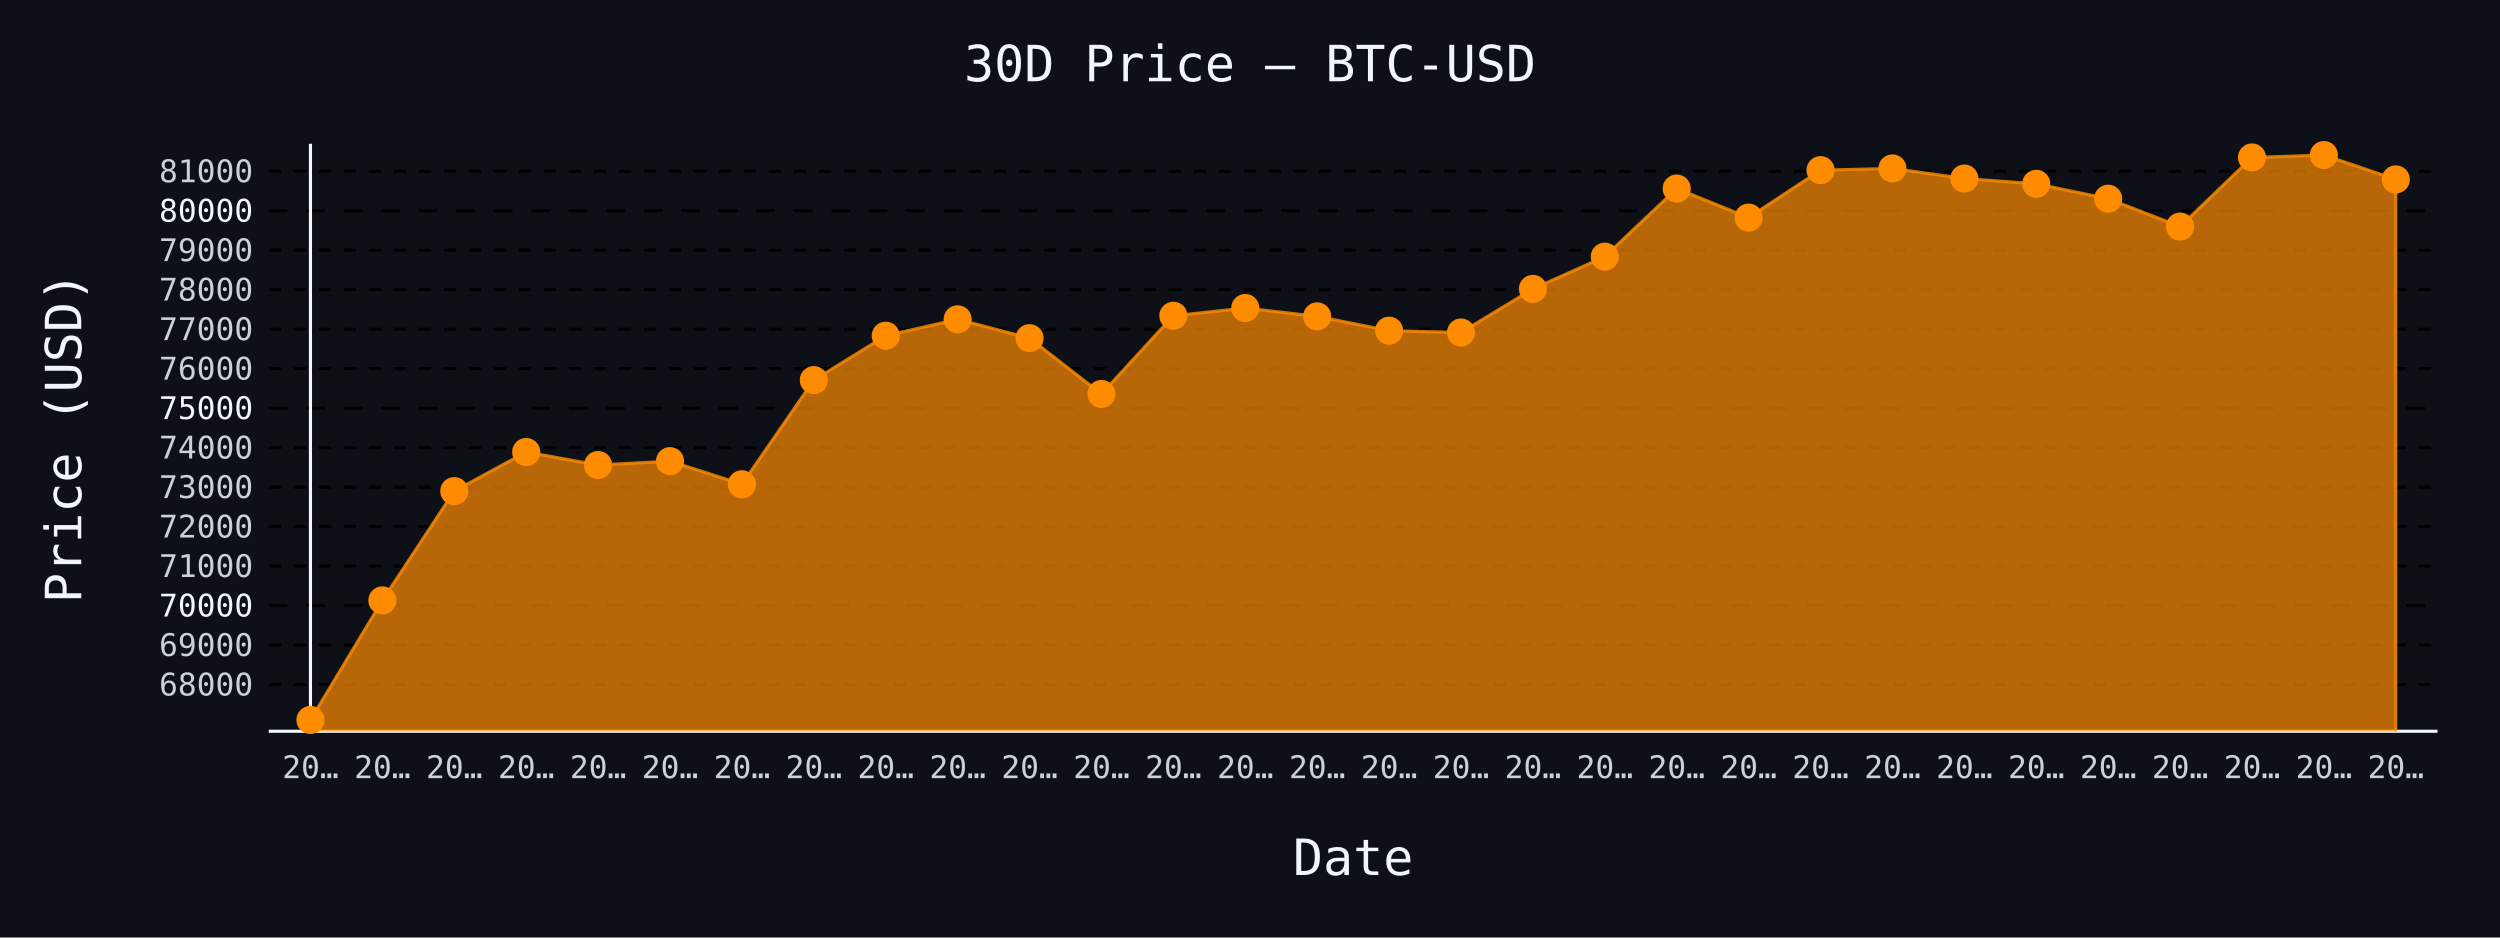
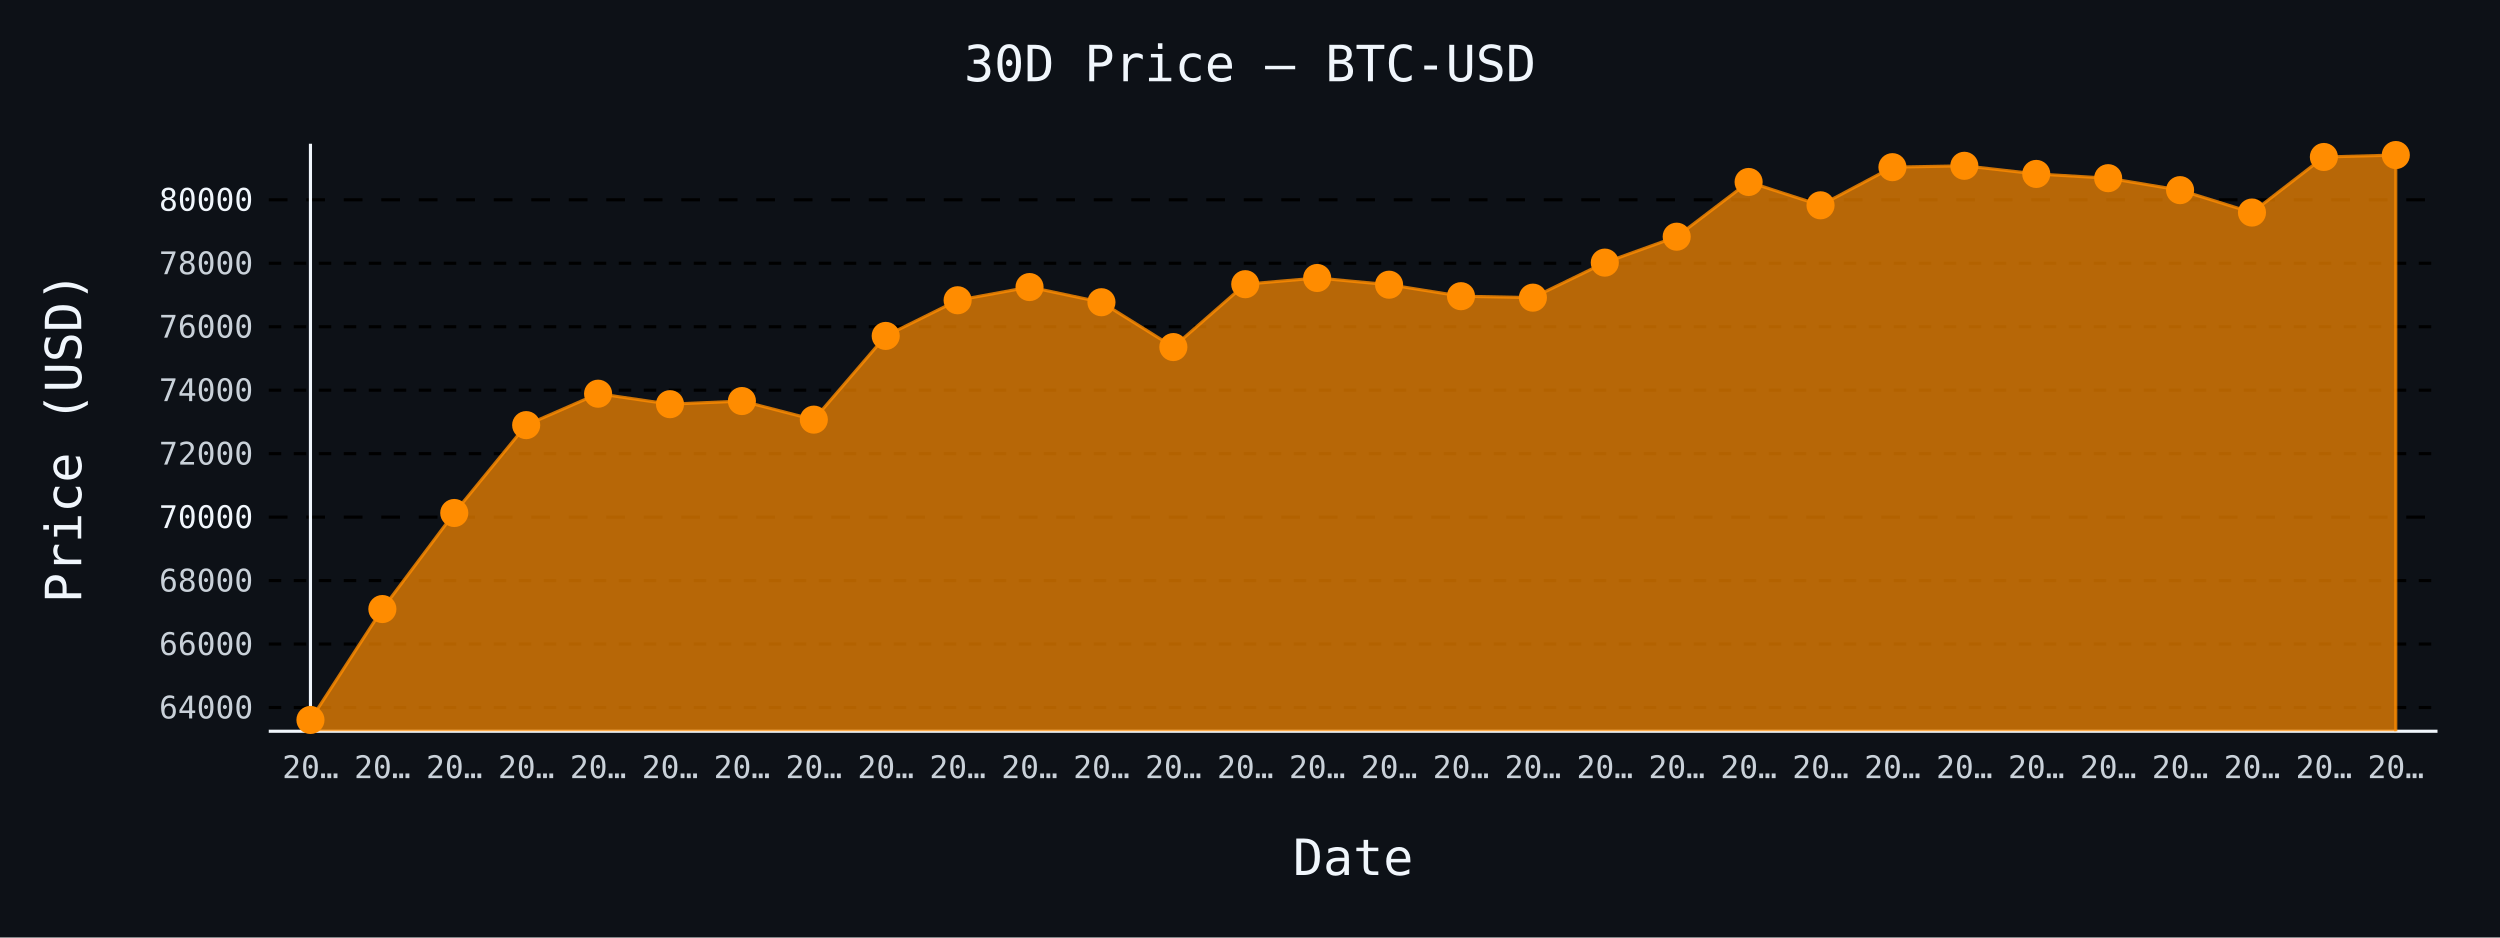
- <svg xmlns="http://www.w3.org/2000/svg" id="chart-9cfde6c1-fbaa-42ca-a3ae-b786ce7d25e5" class="pygal-chart" viewBox="0 0 800 300">
+ <svg xmlns="http://www.w3.org/2000/svg" id="chart-eb04f89c-fd73-4076-a4ae-886b24a4c8d3" class="pygal-chart" viewBox="0 0 800 300">
  <defs>
-     <style type="text/css">#chart-9cfde6c1-fbaa-42ca-a3ae-b786ce7d25e5{-webkit-user-select:none;-webkit-font-smoothing:antialiased;font-family:monospace}#chart-9cfde6c1-fbaa-42ca-a3ae-b786ce7d25e5 .title{font-family:monospace;font-size:16px}#chart-9cfde6c1-fbaa-42ca-a3ae-b786ce7d25e5 .legends .legend text{font-family:monospace;font-size:14px}#chart-9cfde6c1-fbaa-42ca-a3ae-b786ce7d25e5 .axis text{font-family:monospace;font-size:10px}#chart-9cfde6c1-fbaa-42ca-a3ae-b786ce7d25e5 .axis text.major{font-family:monospace;font-size:10px}#chart-9cfde6c1-fbaa-42ca-a3ae-b786ce7d25e5 .text-overlay text.value{font-family:monospace;font-size:16px}#chart-9cfde6c1-fbaa-42ca-a3ae-b786ce7d25e5 .text-overlay text.label{font-family:monospace;font-size:10px}#chart-9cfde6c1-fbaa-42ca-a3ae-b786ce7d25e5 .tooltip{font-family:monospace;font-size:14px}#chart-9cfde6c1-fbaa-42ca-a3ae-b786ce7d25e5 text.no_data{font-family:monospace;font-size:64px}
- #chart-9cfde6c1-fbaa-42ca-a3ae-b786ce7d25e5{background-color:#0d1117}#chart-9cfde6c1-fbaa-42ca-a3ae-b786ce7d25e5 path,#chart-9cfde6c1-fbaa-42ca-a3ae-b786ce7d25e5 line,#chart-9cfde6c1-fbaa-42ca-a3ae-b786ce7d25e5 rect,#chart-9cfde6c1-fbaa-42ca-a3ae-b786ce7d25e5 circle{-webkit-transition:150ms;-moz-transition:150ms;transition:150ms}#chart-9cfde6c1-fbaa-42ca-a3ae-b786ce7d25e5 .graph &gt; .background{fill:#0d1117}#chart-9cfde6c1-fbaa-42ca-a3ae-b786ce7d25e5 .plot &gt; .background{fill:#0d1117}#chart-9cfde6c1-fbaa-42ca-a3ae-b786ce7d25e5 .graph{fill:#c9d1d9}#chart-9cfde6c1-fbaa-42ca-a3ae-b786ce7d25e5 text.no_data{fill:#f0f6fc}#chart-9cfde6c1-fbaa-42ca-a3ae-b786ce7d25e5 .title{fill:#f0f6fc}#chart-9cfde6c1-fbaa-42ca-a3ae-b786ce7d25e5 .legends .legend text{fill:#c9d1d9}#chart-9cfde6c1-fbaa-42ca-a3ae-b786ce7d25e5 .legends .legend:hover text{fill:#f0f6fc}#chart-9cfde6c1-fbaa-42ca-a3ae-b786ce7d25e5 .axis .line{stroke:#f0f6fc}#chart-9cfde6c1-fbaa-42ca-a3ae-b786ce7d25e5 .axis .guide.line{stroke:#8b949e}#chart-9cfde6c1-fbaa-42ca-a3ae-b786ce7d25e5 .axis .major.line{stroke:#c9d1d9}#chart-9cfde6c1-fbaa-42ca-a3ae-b786ce7d25e5 .axis text.major{fill:#f0f6fc}#chart-9cfde6c1-fbaa-42ca-a3ae-b786ce7d25e5 .axis.y .guides:hover .guide.line,#chart-9cfde6c1-fbaa-42ca-a3ae-b786ce7d25e5 .line-graph .axis.x .guides:hover .guide.line,#chart-9cfde6c1-fbaa-42ca-a3ae-b786ce7d25e5 .stackedline-graph .axis.x .guides:hover .guide.line,#chart-9cfde6c1-fbaa-42ca-a3ae-b786ce7d25e5 .xy-graph .axis.x .guides:hover .guide.line{stroke:#f0f6fc}#chart-9cfde6c1-fbaa-42ca-a3ae-b786ce7d25e5 .axis .guides:hover text{fill:#f0f6fc}#chart-9cfde6c1-fbaa-42ca-a3ae-b786ce7d25e5 .reactive{fill-opacity:.7;stroke-opacity:.8;stroke-width:1}#chart-9cfde6c1-fbaa-42ca-a3ae-b786ce7d25e5 .ci{stroke:#c9d1d9}#chart-9cfde6c1-fbaa-42ca-a3ae-b786ce7d25e5 .reactive.active,#chart-9cfde6c1-fbaa-42ca-a3ae-b786ce7d25e5 .active .reactive{fill-opacity:.8;stroke-opacity:.9;stroke-width:4}#chart-9cfde6c1-fbaa-42ca-a3ae-b786ce7d25e5 .ci .reactive.active{stroke-width:1.5}#chart-9cfde6c1-fbaa-42ca-a3ae-b786ce7d25e5 .series text{fill:#f0f6fc}#chart-9cfde6c1-fbaa-42ca-a3ae-b786ce7d25e5 .tooltip rect{fill:#0d1117;stroke:#f0f6fc;-webkit-transition:opacity 150ms;-moz-transition:opacity 150ms;transition:opacity 150ms}#chart-9cfde6c1-fbaa-42ca-a3ae-b786ce7d25e5 .tooltip .label{fill:#c9d1d9}#chart-9cfde6c1-fbaa-42ca-a3ae-b786ce7d25e5 .tooltip .label{fill:#c9d1d9}#chart-9cfde6c1-fbaa-42ca-a3ae-b786ce7d25e5 .tooltip .legend{font-size:.8em;fill:#8b949e}#chart-9cfde6c1-fbaa-42ca-a3ae-b786ce7d25e5 .tooltip .x_label{font-size:.6em;fill:#f0f6fc}#chart-9cfde6c1-fbaa-42ca-a3ae-b786ce7d25e5 .tooltip .xlink{font-size:.5em;text-decoration:underline}#chart-9cfde6c1-fbaa-42ca-a3ae-b786ce7d25e5 .tooltip .value{font-size:1.5em}#chart-9cfde6c1-fbaa-42ca-a3ae-b786ce7d25e5 .bound{font-size:.5em}#chart-9cfde6c1-fbaa-42ca-a3ae-b786ce7d25e5 .max-value{font-size:.75em;fill:#8b949e}#chart-9cfde6c1-fbaa-42ca-a3ae-b786ce7d25e5 .map-element{fill:#0d1117;stroke:#8b949e !important}#chart-9cfde6c1-fbaa-42ca-a3ae-b786ce7d25e5 .map-element .reactive{fill-opacity:inherit;stroke-opacity:inherit}#chart-9cfde6c1-fbaa-42ca-a3ae-b786ce7d25e5 .color-0,#chart-9cfde6c1-fbaa-42ca-a3ae-b786ce7d25e5 .color-0 a:visited{stroke:#ff8c00;fill:#ff8c00}#chart-9cfde6c1-fbaa-42ca-a3ae-b786ce7d25e5 .text-overlay .color-0 text{fill:black}
- #chart-9cfde6c1-fbaa-42ca-a3ae-b786ce7d25e5 text.no_data{text-anchor:middle}#chart-9cfde6c1-fbaa-42ca-a3ae-b786ce7d25e5 .guide.line{fill:none}#chart-9cfde6c1-fbaa-42ca-a3ae-b786ce7d25e5 .centered{text-anchor:middle}#chart-9cfde6c1-fbaa-42ca-a3ae-b786ce7d25e5 .title{text-anchor:middle}#chart-9cfde6c1-fbaa-42ca-a3ae-b786ce7d25e5 .legends .legend text{fill-opacity:1}#chart-9cfde6c1-fbaa-42ca-a3ae-b786ce7d25e5 .axis.x text{text-anchor:middle}#chart-9cfde6c1-fbaa-42ca-a3ae-b786ce7d25e5 .axis.x:not(.web) text[transform]{text-anchor:start}#chart-9cfde6c1-fbaa-42ca-a3ae-b786ce7d25e5 .axis.x:not(.web) text[transform].backwards{text-anchor:end}#chart-9cfde6c1-fbaa-42ca-a3ae-b786ce7d25e5 .axis.y text{text-anchor:end}#chart-9cfde6c1-fbaa-42ca-a3ae-b786ce7d25e5 .axis.y text[transform].backwards{text-anchor:start}#chart-9cfde6c1-fbaa-42ca-a3ae-b786ce7d25e5 .axis.y2 text{text-anchor:start}#chart-9cfde6c1-fbaa-42ca-a3ae-b786ce7d25e5 .axis.y2 text[transform].backwards{text-anchor:end}#chart-9cfde6c1-fbaa-42ca-a3ae-b786ce7d25e5 .axis .guide.line{stroke-dasharray:4,4;stroke:black}#chart-9cfde6c1-fbaa-42ca-a3ae-b786ce7d25e5 .axis .major.guide.line{stroke-dasharray:6,6;stroke:black}#chart-9cfde6c1-fbaa-42ca-a3ae-b786ce7d25e5 .horizontal .axis.y .guide.line,#chart-9cfde6c1-fbaa-42ca-a3ae-b786ce7d25e5 .horizontal .axis.y2 .guide.line,#chart-9cfde6c1-fbaa-42ca-a3ae-b786ce7d25e5 .vertical .axis.x .guide.line{opacity:0}#chart-9cfde6c1-fbaa-42ca-a3ae-b786ce7d25e5 .horizontal .axis.always_show .guide.line,#chart-9cfde6c1-fbaa-42ca-a3ae-b786ce7d25e5 .vertical .axis.always_show .guide.line{opacity:1 !important}#chart-9cfde6c1-fbaa-42ca-a3ae-b786ce7d25e5 .axis.y .guides:hover .guide.line,#chart-9cfde6c1-fbaa-42ca-a3ae-b786ce7d25e5 .axis.y2 .guides:hover .guide.line,#chart-9cfde6c1-fbaa-42ca-a3ae-b786ce7d25e5 .axis.x .guides:hover .guide.line{opacity:1}#chart-9cfde6c1-fbaa-42ca-a3ae-b786ce7d25e5 .axis .guides:hover text{opacity:1}#chart-9cfde6c1-fbaa-42ca-a3ae-b786ce7d25e5 .nofill{fill:none}#chart-9cfde6c1-fbaa-42ca-a3ae-b786ce7d25e5 .subtle-fill{fill-opacity:.2}#chart-9cfde6c1-fbaa-42ca-a3ae-b786ce7d25e5 .dot{stroke-width:1px;fill-opacity:1;stroke-opacity:1}#chart-9cfde6c1-fbaa-42ca-a3ae-b786ce7d25e5 .dot.active{stroke-width:5px}#chart-9cfde6c1-fbaa-42ca-a3ae-b786ce7d25e5 .dot.negative{fill:transparent}#chart-9cfde6c1-fbaa-42ca-a3ae-b786ce7d25e5 text,#chart-9cfde6c1-fbaa-42ca-a3ae-b786ce7d25e5 tspan{stroke:none !important}#chart-9cfde6c1-fbaa-42ca-a3ae-b786ce7d25e5 .series text.active{opacity:1}#chart-9cfde6c1-fbaa-42ca-a3ae-b786ce7d25e5 .tooltip rect{fill-opacity:.95;stroke-width:.5}#chart-9cfde6c1-fbaa-42ca-a3ae-b786ce7d25e5 .tooltip text{fill-opacity:1}#chart-9cfde6c1-fbaa-42ca-a3ae-b786ce7d25e5 .showable{visibility:hidden}#chart-9cfde6c1-fbaa-42ca-a3ae-b786ce7d25e5 .showable.shown{visibility:visible}#chart-9cfde6c1-fbaa-42ca-a3ae-b786ce7d25e5 .gauge-background{fill:rgba(229,229,229,1);stroke:none}#chart-9cfde6c1-fbaa-42ca-a3ae-b786ce7d25e5 .bg-lines{stroke:#0d1117;stroke-width:2px}</style>
+     <style type="text/css">#chart-eb04f89c-fd73-4076-a4ae-886b24a4c8d3{-webkit-user-select:none;-webkit-font-smoothing:antialiased;font-family:monospace}#chart-eb04f89c-fd73-4076-a4ae-886b24a4c8d3 .title{font-family:monospace;font-size:16px}#chart-eb04f89c-fd73-4076-a4ae-886b24a4c8d3 .legends .legend text{font-family:monospace;font-size:14px}#chart-eb04f89c-fd73-4076-a4ae-886b24a4c8d3 .axis text{font-family:monospace;font-size:10px}#chart-eb04f89c-fd73-4076-a4ae-886b24a4c8d3 .axis text.major{font-family:monospace;font-size:10px}#chart-eb04f89c-fd73-4076-a4ae-886b24a4c8d3 .text-overlay text.value{font-family:monospace;font-size:16px}#chart-eb04f89c-fd73-4076-a4ae-886b24a4c8d3 .text-overlay text.label{font-family:monospace;font-size:10px}#chart-eb04f89c-fd73-4076-a4ae-886b24a4c8d3 .tooltip{font-family:monospace;font-size:14px}#chart-eb04f89c-fd73-4076-a4ae-886b24a4c8d3 text.no_data{font-family:monospace;font-size:64px}
+ #chart-eb04f89c-fd73-4076-a4ae-886b24a4c8d3{background-color:#0d1117}#chart-eb04f89c-fd73-4076-a4ae-886b24a4c8d3 path,#chart-eb04f89c-fd73-4076-a4ae-886b24a4c8d3 line,#chart-eb04f89c-fd73-4076-a4ae-886b24a4c8d3 rect,#chart-eb04f89c-fd73-4076-a4ae-886b24a4c8d3 circle{-webkit-transition:150ms;-moz-transition:150ms;transition:150ms}#chart-eb04f89c-fd73-4076-a4ae-886b24a4c8d3 .graph &gt; .background{fill:#0d1117}#chart-eb04f89c-fd73-4076-a4ae-886b24a4c8d3 .plot &gt; .background{fill:#0d1117}#chart-eb04f89c-fd73-4076-a4ae-886b24a4c8d3 .graph{fill:#c9d1d9}#chart-eb04f89c-fd73-4076-a4ae-886b24a4c8d3 text.no_data{fill:#f0f6fc}#chart-eb04f89c-fd73-4076-a4ae-886b24a4c8d3 .title{fill:#f0f6fc}#chart-eb04f89c-fd73-4076-a4ae-886b24a4c8d3 .legends .legend text{fill:#c9d1d9}#chart-eb04f89c-fd73-4076-a4ae-886b24a4c8d3 .legends .legend:hover text{fill:#f0f6fc}#chart-eb04f89c-fd73-4076-a4ae-886b24a4c8d3 .axis .line{stroke:#f0f6fc}#chart-eb04f89c-fd73-4076-a4ae-886b24a4c8d3 .axis .guide.line{stroke:#8b949e}#chart-eb04f89c-fd73-4076-a4ae-886b24a4c8d3 .axis .major.line{stroke:#c9d1d9}#chart-eb04f89c-fd73-4076-a4ae-886b24a4c8d3 .axis text.major{fill:#f0f6fc}#chart-eb04f89c-fd73-4076-a4ae-886b24a4c8d3 .axis.y .guides:hover .guide.line,#chart-eb04f89c-fd73-4076-a4ae-886b24a4c8d3 .line-graph .axis.x .guides:hover .guide.line,#chart-eb04f89c-fd73-4076-a4ae-886b24a4c8d3 .stackedline-graph .axis.x .guides:hover .guide.line,#chart-eb04f89c-fd73-4076-a4ae-886b24a4c8d3 .xy-graph .axis.x .guides:hover .guide.line{stroke:#f0f6fc}#chart-eb04f89c-fd73-4076-a4ae-886b24a4c8d3 .axis .guides:hover text{fill:#f0f6fc}#chart-eb04f89c-fd73-4076-a4ae-886b24a4c8d3 .reactive{fill-opacity:.7;stroke-opacity:.8;stroke-width:1}#chart-eb04f89c-fd73-4076-a4ae-886b24a4c8d3 .ci{stroke:#c9d1d9}#chart-eb04f89c-fd73-4076-a4ae-886b24a4c8d3 .reactive.active,#chart-eb04f89c-fd73-4076-a4ae-886b24a4c8d3 .active .reactive{fill-opacity:.8;stroke-opacity:.9;stroke-width:4}#chart-eb04f89c-fd73-4076-a4ae-886b24a4c8d3 .ci .reactive.active{stroke-width:1.5}#chart-eb04f89c-fd73-4076-a4ae-886b24a4c8d3 .series text{fill:#f0f6fc}#chart-eb04f89c-fd73-4076-a4ae-886b24a4c8d3 .tooltip rect{fill:#0d1117;stroke:#f0f6fc;-webkit-transition:opacity 150ms;-moz-transition:opacity 150ms;transition:opacity 150ms}#chart-eb04f89c-fd73-4076-a4ae-886b24a4c8d3 .tooltip .label{fill:#c9d1d9}#chart-eb04f89c-fd73-4076-a4ae-886b24a4c8d3 .tooltip .label{fill:#c9d1d9}#chart-eb04f89c-fd73-4076-a4ae-886b24a4c8d3 .tooltip .legend{font-size:.8em;fill:#8b949e}#chart-eb04f89c-fd73-4076-a4ae-886b24a4c8d3 .tooltip .x_label{font-size:.6em;fill:#f0f6fc}#chart-eb04f89c-fd73-4076-a4ae-886b24a4c8d3 .tooltip .xlink{font-size:.5em;text-decoration:underline}#chart-eb04f89c-fd73-4076-a4ae-886b24a4c8d3 .tooltip .value{font-size:1.5em}#chart-eb04f89c-fd73-4076-a4ae-886b24a4c8d3 .bound{font-size:.5em}#chart-eb04f89c-fd73-4076-a4ae-886b24a4c8d3 .max-value{font-size:.75em;fill:#8b949e}#chart-eb04f89c-fd73-4076-a4ae-886b24a4c8d3 .map-element{fill:#0d1117;stroke:#8b949e !important}#chart-eb04f89c-fd73-4076-a4ae-886b24a4c8d3 .map-element .reactive{fill-opacity:inherit;stroke-opacity:inherit}#chart-eb04f89c-fd73-4076-a4ae-886b24a4c8d3 .color-0,#chart-eb04f89c-fd73-4076-a4ae-886b24a4c8d3 .color-0 a:visited{stroke:#ff8c00;fill:#ff8c00}#chart-eb04f89c-fd73-4076-a4ae-886b24a4c8d3 .text-overlay .color-0 text{fill:black}
+ #chart-eb04f89c-fd73-4076-a4ae-886b24a4c8d3 text.no_data{text-anchor:middle}#chart-eb04f89c-fd73-4076-a4ae-886b24a4c8d3 .guide.line{fill:none}#chart-eb04f89c-fd73-4076-a4ae-886b24a4c8d3 .centered{text-anchor:middle}#chart-eb04f89c-fd73-4076-a4ae-886b24a4c8d3 .title{text-anchor:middle}#chart-eb04f89c-fd73-4076-a4ae-886b24a4c8d3 .legends .legend text{fill-opacity:1}#chart-eb04f89c-fd73-4076-a4ae-886b24a4c8d3 .axis.x text{text-anchor:middle}#chart-eb04f89c-fd73-4076-a4ae-886b24a4c8d3 .axis.x:not(.web) text[transform]{text-anchor:start}#chart-eb04f89c-fd73-4076-a4ae-886b24a4c8d3 .axis.x:not(.web) text[transform].backwards{text-anchor:end}#chart-eb04f89c-fd73-4076-a4ae-886b24a4c8d3 .axis.y text{text-anchor:end}#chart-eb04f89c-fd73-4076-a4ae-886b24a4c8d3 .axis.y text[transform].backwards{text-anchor:start}#chart-eb04f89c-fd73-4076-a4ae-886b24a4c8d3 .axis.y2 text{text-anchor:start}#chart-eb04f89c-fd73-4076-a4ae-886b24a4c8d3 .axis.y2 text[transform].backwards{text-anchor:end}#chart-eb04f89c-fd73-4076-a4ae-886b24a4c8d3 .axis .guide.line{stroke-dasharray:4,4;stroke:black}#chart-eb04f89c-fd73-4076-a4ae-886b24a4c8d3 .axis .major.guide.line{stroke-dasharray:6,6;stroke:black}#chart-eb04f89c-fd73-4076-a4ae-886b24a4c8d3 .horizontal .axis.y .guide.line,#chart-eb04f89c-fd73-4076-a4ae-886b24a4c8d3 .horizontal .axis.y2 .guide.line,#chart-eb04f89c-fd73-4076-a4ae-886b24a4c8d3 .vertical .axis.x .guide.line{opacity:0}#chart-eb04f89c-fd73-4076-a4ae-886b24a4c8d3 .horizontal .axis.always_show .guide.line,#chart-eb04f89c-fd73-4076-a4ae-886b24a4c8d3 .vertical .axis.always_show .guide.line{opacity:1 !important}#chart-eb04f89c-fd73-4076-a4ae-886b24a4c8d3 .axis.y .guides:hover .guide.line,#chart-eb04f89c-fd73-4076-a4ae-886b24a4c8d3 .axis.y2 .guides:hover .guide.line,#chart-eb04f89c-fd73-4076-a4ae-886b24a4c8d3 .axis.x .guides:hover .guide.line{opacity:1}#chart-eb04f89c-fd73-4076-a4ae-886b24a4c8d3 .axis .guides:hover text{opacity:1}#chart-eb04f89c-fd73-4076-a4ae-886b24a4c8d3 .nofill{fill:none}#chart-eb04f89c-fd73-4076-a4ae-886b24a4c8d3 .subtle-fill{fill-opacity:.2}#chart-eb04f89c-fd73-4076-a4ae-886b24a4c8d3 .dot{stroke-width:1px;fill-opacity:1;stroke-opacity:1}#chart-eb04f89c-fd73-4076-a4ae-886b24a4c8d3 .dot.active{stroke-width:5px}#chart-eb04f89c-fd73-4076-a4ae-886b24a4c8d3 .dot.negative{fill:transparent}#chart-eb04f89c-fd73-4076-a4ae-886b24a4c8d3 text,#chart-eb04f89c-fd73-4076-a4ae-886b24a4c8d3 tspan{stroke:none !important}#chart-eb04f89c-fd73-4076-a4ae-886b24a4c8d3 .series text.active{opacity:1}#chart-eb04f89c-fd73-4076-a4ae-886b24a4c8d3 .tooltip rect{fill-opacity:.95;stroke-width:.5}#chart-eb04f89c-fd73-4076-a4ae-886b24a4c8d3 .tooltip text{fill-opacity:1}#chart-eb04f89c-fd73-4076-a4ae-886b24a4c8d3 .showable{visibility:hidden}#chart-eb04f89c-fd73-4076-a4ae-886b24a4c8d3 .showable.shown{visibility:visible}#chart-eb04f89c-fd73-4076-a4ae-886b24a4c8d3 .gauge-background{fill:rgba(229,229,229,1);stroke:none}#chart-eb04f89c-fd73-4076-a4ae-886b24a4c8d3 .bg-lines{stroke:#0d1117;stroke-width:2px}</style>
  </defs>
  <g class="graph line-graph vertical">
    <rect x="0" y="0" width="800" height="300" class="background" />
    <g transform="translate(86, 46)" class="plot">
      <rect x="0" y="0" width="694.0" height="188" class="background" />
      <g class="axis y always_show">
        <path d="M0 188 h694" class="line" />
        <g class="guides">
-           <path d="M0 173.051 h694" class="guide line" />
-           <text x="-5" y="176.551" class="">68000</text>
-         </g>
-         <g class="guides">
-           <path d="M0 160.416 h694" class="guide line" />
-           <text x="-5" y="163.916" class="">69000</text>
-         </g>
-         <g class="guides">
-           <path d="M0 147.781 h694" class="major guide line" />
-           <text x="-5" y="151.281" class="major">70000</text>
-         </g>
-         <g class="guides">
-           <path d="M0 135.146 h694" class="guide line" />
-           <text x="-5" y="138.646" class="">71000</text>
-         </g>
-         <g class="guides">
-           <path d="M0 122.511 h694" class="guide line" />
-           <text x="-5" y="126.011" class="">72000</text>
-         </g>
-         <g class="guides">
-           <path d="M0 109.876 h694" class="guide line" />
-           <text x="-5" y="113.376" class="">73000</text>
-         </g>
-         <g class="guides">
-           <path d="M0 97.241 h694" class="guide line" />
-           <text x="-5" y="100.741" class="">74000</text>
-         </g>
-         <g class="guides">
-           <path d="M0 84.606 h694" class="major guide line" />
-           <text x="-5" y="88.106" class="major">75000</text>
-         </g>
-         <g class="guides">
-           <path d="M0 71.971 h694" class="guide line" />
-           <text x="-5" y="75.471" class="">76000</text>
-         </g>
-         <g class="guides">
-           <path d="M0 59.336 h694" class="guide line" />
-           <text x="-5" y="62.836" class="">77000</text>
-         </g>
-         <g class="guides">
-           <path d="M0 46.701 h694" class="guide line" />
-           <text x="-5" y="50.201" class="">78000</text>
-         </g>
-         <g class="guides">
-           <path d="M0 34.066 h694" class="guide line" />
-           <text x="-5" y="37.566" class="">79000</text>
-         </g>
-         <g class="guides">
-           <path d="M0 21.431 h694" class="major guide line" />
-           <text x="-5" y="24.931" class="major">80000</text>
-         </g>
-         <g class="guides">
-           <path d="M0 8.796 h694" class="guide line" />
-           <text x="-5" y="12.296" class="">81000</text>
+           <path d="M0 180.404 h694" class="guide line" />
+           <text x="-5" y="183.904" class="">64000</text>
+         </g>
+         <g class="guides">
+           <path d="M0 160.095 h694" class="guide line" />
+           <text x="-5" y="163.595" class="">66000</text>
+         </g>
+         <g class="guides">
+           <path d="M0 139.786 h694" class="guide line" />
+           <text x="-5" y="143.286" class="">68000</text>
+         </g>
+         <g class="guides">
+           <path d="M0 119.477 h694" class="major guide line" />
+           <text x="-5" y="122.977" class="major">70000</text>
+         </g>
+         <g class="guides">
+           <path d="M0 99.169 h694" class="guide line" />
+           <text x="-5" y="102.669" class="">72000</text>
+         </g>
+         <g class="guides">
+           <path d="M0 78.86 h694" class="guide line" />
+           <text x="-5" y="82.36" class="">74000</text>
+         </g>
+         <g class="guides">
+           <path d="M0 58.551 h694" class="guide line" />
+           <text x="-5" y="62.051" class="">76000</text>
+         </g>
+         <g class="guides">
+           <path d="M0 38.242 h694" class="guide line" />
+           <text x="-5" y="41.742" class="">78000</text>
+         </g>
+         <g class="guides">
+           <path d="M0 17.933 h694" class="major guide line" />
+           <text x="-5" y="21.433" class="major">80000</text>
        </g>
      </g>
      <g class="axis x">
        <g class="guides">
          <path d="M13.346 0 v188" class="line" />
          <text x="13.346" y="203.0" class="">20…</text>
        </g>
        <g class="guides">
          <path d="M36.357 0 v188" class="guide line" />
          <text x="36.357" y="203.0" class="">20…</text>
        </g>
        <g class="guides">
          <path d="M59.367 0 v188" class="guide line" />
          <text x="59.367" y="203.0" class="">20…</text>
        </g>
        <g class="guides">
          <path d="M82.378 0 v188" class="guide line" />
          <text x="82.378" y="203.0" class="">20…</text>
        </g>
        <g class="guides">
          <path d="M105.389 0 v188" class="guide line" />
          <text x="105.389" y="203.0" class="">20…</text>
        </g>
        <g class="guides">
          <path d="M128.399 0 v188" class="guide line" />
          <text x="128.399" y="203.0" class="">20…</text>
        </g>
        <g class="guides">
          <path d="M151.41 0 v188" class="guide line" />
          <text x="151.41" y="203.0" class="">20…</text>
        </g>
        <g class="guides">
          <path d="M174.42 0 v188" class="guide line" />
          <text x="174.42" y="203.0" class="">20…</text>
        </g>
        <g class="guides">
          <path d="M197.431 0 v188" class="guide line" />
          <text x="197.431" y="203.0" class="">20…</text>
        </g>
        <g class="guides">
          <path d="M220.442 0 v188" class="guide line" />
          <text x="220.442" y="203.0" class="">20…</text>
        </g>
        <g class="guides">
          <path d="M243.452 0 v188" class="guide line" />
          <text x="243.452" y="203.0" class="">20…</text>
        </g>
        <g class="guides">
          <path d="M266.463 0 v188" class="guide line" />
          <text x="266.463" y="203.0" class="">20…</text>
        </g>
        <g class="guides">
          <path d="M289.473 0 v188" class="guide line" />
          <text x="289.473" y="203.0" class="">20…</text>
        </g>
        <g class="guides">
          <path d="M312.484 0 v188" class="guide line" />
          <text x="312.484" y="203.0" class="">20…</text>
        </g>
        <g class="guides">
          <path d="M335.495 0 v188" class="guide line" />
          <text x="335.495" y="203.0" class="">20…</text>
        </g>
        <g class="guides">
          <path d="M358.505 0 v188" class="guide line" />
          <text x="358.505" y="203.0" class="">20…</text>
        </g>
        <g class="guides">
          <path d="M381.516 0 v188" class="guide line" />
          <text x="381.516" y="203.0" class="">20…</text>
        </g>
        <g class="guides">
          <path d="M404.527 0 v188" class="guide line" />
          <text x="404.527" y="203.0" class="">20…</text>
        </g>
        <g class="guides">
          <path d="M427.537 0 v188" class="guide line" />
          <text x="427.537" y="203.0" class="">20…</text>
        </g>
        <g class="guides">
          <path d="M450.548 0 v188" class="guide line" />
          <text x="450.548" y="203.0" class="">20…</text>
        </g>
        <g class="guides">
          <path d="M473.558 0 v188" class="guide line" />
          <text x="473.558" y="203.0" class="">20…</text>
        </g>
        <g class="guides">
          <path d="M496.569 0 v188" class="guide line" />
          <text x="496.569" y="203.0" class="">20…</text>
        </g>
        <g class="guides">
          <path d="M519.58 0 v188" class="guide line" />
          <text x="519.58" y="203.0" class="">20…</text>
        </g>
        <g class="guides">
          <path d="M542.59 0 v188" class="guide line" />
          <text x="542.59" y="203.0" class="">20…</text>
        </g>
        <g class="guides">
          <path d="M565.601 0 v188" class="guide line" />
          <text x="565.601" y="203.0" class="">20…</text>
        </g>
        <g class="guides">
          <path d="M588.611 0 v188" class="guide line" />
          <text x="588.611" y="203.0" class="">20…</text>
        </g>
        <g class="guides">
          <path d="M611.622 0 v188" class="guide line" />
          <text x="611.622" y="203.0" class="">20…</text>
        </g>
        <g class="guides">
          <path d="M634.633 0 v188" class="guide line" />
          <text x="634.633" y="203.0" class="">20…</text>
        </g>
        <g class="guides">
          <path d="M657.643 0 v188" class="guide line" />
          <text x="657.643" y="203.0" class="">20…</text>
        </g>
        <g class="guides">
          <path d="M680.654 0 v188" class="guide line" />
          <text x="680.654" y="203.0" class="">20…</text>
        </g>
      </g>
      <g class="series serie-0 color-0">
-         <path d="M13.346 188 L13.346 184.385 36.357 146.138 59.367 111.152 82.378 98.643 105.389 102.813 128.399 101.562 151.41 108.966 174.42 75.635 197.431 61.433 220.442 56.177 243.452 62.217 266.463 80.07 289.473 55.04 312.484 52.563 335.495 55.242 358.505 59.816 381.516 60.397 404.527 46.448 427.537 36.125 450.548 14.343 473.558 23.629 496.569 8.442 519.58 7.899 542.59 11.133 565.601 12.826 588.611 17.59 611.622 26.51 634.633 4.386 657.643 3.615 680.654 11.411 680.654 188" class="line reactive" />
+         <path d="M13.346 188 L13.346 184.385 36.357 148.895 59.367 118.157 82.378 90.04 105.389 79.987 128.399 83.338 151.41 82.333 174.42 88.283 197.431 61.496 220.442 50.082 243.452 45.858 266.463 50.712 289.473 65.06 312.484 44.944 335.495 42.954 358.505 45.106 381.516 48.782 404.527 49.249 427.537 38.039 450.548 29.743 473.558 12.236 496.569 19.7 519.58 7.494 542.59 7.058 565.601 9.657 588.611 11.018 611.622 14.846 634.633 22.015 657.643 4.235 680.654 3.615 680.654 188" class="line reactive" />
      </g>
    </g>
    <g class="titles">
      <text x="400.0" y="26" class="title plot_title">30D Price — BTC-USD</text>
      <text x="433.0" y="280" class="title">Date</text>
      <text x="0" y="166.0" class="title" transform="rotate(-90 0 140)">Price (USD)</text>
    </g>
    <g transform="translate(86, 46)" class="plot overlay">
      <g class="series serie-0 color-0">
        <g class="dots">
          <circle cx="13.346" cy="184.385" r="4" class="dot reactive tooltip-trigger" />
        </g>
        <g class="dots">
-           <circle cx="36.357" cy="146.138" r="4" class="dot reactive tooltip-trigger" />
-         </g>
-         <g class="dots">
-           <circle cx="59.367" cy="111.152" r="4" class="dot reactive tooltip-trigger" />
-         </g>
-         <g class="dots">
-           <circle cx="82.378" cy="98.643" r="4" class="dot reactive tooltip-trigger" />
-         </g>
-         <g class="dots">
-           <circle cx="105.389" cy="102.813" r="4" class="dot reactive tooltip-trigger" />
-         </g>
-         <g class="dots">
-           <circle cx="128.399" cy="101.562" r="4" class="dot reactive tooltip-trigger" />
-         </g>
-         <g class="dots">
-           <circle cx="151.41" cy="108.966" r="4" class="dot reactive tooltip-trigger" />
-         </g>
-         <g class="dots">
-           <circle cx="174.42" cy="75.635" r="4" class="dot reactive tooltip-trigger" />
-         </g>
-         <g class="dots">
-           <circle cx="197.431" cy="61.433" r="4" class="dot reactive tooltip-trigger" />
-         </g>
-         <g class="dots">
-           <circle cx="220.442" cy="56.177" r="4" class="dot reactive tooltip-trigger" />
-         </g>
-         <g class="dots">
-           <circle cx="243.452" cy="62.217" r="4" class="dot reactive tooltip-trigger" />
-         </g>
-         <g class="dots">
-           <circle cx="266.463" cy="80.07" r="4" class="dot reactive tooltip-trigger" />
-         </g>
-         <g class="dots">
-           <circle cx="289.473" cy="55.04" r="4" class="dot reactive tooltip-trigger" />
-         </g>
-         <g class="dots">
-           <circle cx="312.484" cy="52.563" r="4" class="dot reactive tooltip-trigger" />
-         </g>
-         <g class="dots">
-           <circle cx="335.495" cy="55.242" r="4" class="dot reactive tooltip-trigger" />
-         </g>
-         <g class="dots">
-           <circle cx="358.505" cy="59.816" r="4" class="dot reactive tooltip-trigger" />
-         </g>
-         <g class="dots">
-           <circle cx="381.516" cy="60.397" r="4" class="dot reactive tooltip-trigger" />
-         </g>
-         <g class="dots">
-           <circle cx="404.527" cy="46.448" r="4" class="dot reactive tooltip-trigger" />
-         </g>
-         <g class="dots">
-           <circle cx="427.537" cy="36.125" r="4" class="dot reactive tooltip-trigger" />
-         </g>
-         <g class="dots">
-           <circle cx="450.548" cy="14.343" r="4" class="dot reactive tooltip-trigger" />
-         </g>
-         <g class="dots">
-           <circle cx="473.558" cy="23.629" r="4" class="dot reactive tooltip-trigger" />
-         </g>
-         <g class="dots">
-           <circle cx="496.569" cy="8.442" r="4" class="dot reactive tooltip-trigger" />
-         </g>
-         <g class="dots">
-           <circle cx="519.58" cy="7.899" r="4" class="dot reactive tooltip-trigger" />
-         </g>
-         <g class="dots">
-           <circle cx="542.59" cy="11.133" r="4" class="dot reactive tooltip-trigger" />
-         </g>
-         <g class="dots">
-           <circle cx="565.601" cy="12.826" r="4" class="dot reactive tooltip-trigger" />
-         </g>
-         <g class="dots">
-           <circle cx="588.611" cy="17.59" r="4" class="dot reactive tooltip-trigger" />
-         </g>
-         <g class="dots">
-           <circle cx="611.622" cy="26.51" r="4" class="dot reactive tooltip-trigger" />
-         </g>
-         <g class="dots">
-           <circle cx="634.633" cy="4.386" r="4" class="dot reactive tooltip-trigger" />
-         </g>
-         <g class="dots">
-           <circle cx="657.643" cy="3.615" r="4" class="dot reactive tooltip-trigger" />
-         </g>
-         <g class="dots">
-           <circle cx="680.654" cy="11.411" r="4" class="dot reactive tooltip-trigger" />
+           <circle cx="36.357" cy="148.895" r="4" class="dot reactive tooltip-trigger" />
+         </g>
+         <g class="dots">
+           <circle cx="59.367" cy="118.157" r="4" class="dot reactive tooltip-trigger" />
+         </g>
+         <g class="dots">
+           <circle cx="82.378" cy="90.04" r="4" class="dot reactive tooltip-trigger" />
+         </g>
+         <g class="dots">
+           <circle cx="105.389" cy="79.987" r="4" class="dot reactive tooltip-trigger" />
+         </g>
+         <g class="dots">
+           <circle cx="128.399" cy="83.338" r="4" class="dot reactive tooltip-trigger" />
+         </g>
+         <g class="dots">
+           <circle cx="151.41" cy="82.333" r="4" class="dot reactive tooltip-trigger" />
+         </g>
+         <g class="dots">
+           <circle cx="174.42" cy="88.283" r="4" class="dot reactive tooltip-trigger" />
+         </g>
+         <g class="dots">
+           <circle cx="197.431" cy="61.496" r="4" class="dot reactive tooltip-trigger" />
+         </g>
+         <g class="dots">
+           <circle cx="220.442" cy="50.082" r="4" class="dot reactive tooltip-trigger" />
+         </g>
+         <g class="dots">
+           <circle cx="243.452" cy="45.858" r="4" class="dot reactive tooltip-trigger" />
+         </g>
+         <g class="dots">
+           <circle cx="266.463" cy="50.712" r="4" class="dot reactive tooltip-trigger" />
+         </g>
+         <g class="dots">
+           <circle cx="289.473" cy="65.06" r="4" class="dot reactive tooltip-trigger" />
+         </g>
+         <g class="dots">
+           <circle cx="312.484" cy="44.944" r="4" class="dot reactive tooltip-trigger" />
+         </g>
+         <g class="dots">
+           <circle cx="335.495" cy="42.954" r="4" class="dot reactive tooltip-trigger" />
+         </g>
+         <g class="dots">
+           <circle cx="358.505" cy="45.106" r="4" class="dot reactive tooltip-trigger" />
+         </g>
+         <g class="dots">
+           <circle cx="381.516" cy="48.782" r="4" class="dot reactive tooltip-trigger" />
+         </g>
+         <g class="dots">
+           <circle cx="404.527" cy="49.249" r="4" class="dot reactive tooltip-trigger" />
+         </g>
+         <g class="dots">
+           <circle cx="427.537" cy="38.039" r="4" class="dot reactive tooltip-trigger" />
+         </g>
+         <g class="dots">
+           <circle cx="450.548" cy="29.743" r="4" class="dot reactive tooltip-trigger" />
+         </g>
+         <g class="dots">
+           <circle cx="473.558" cy="12.236" r="4" class="dot reactive tooltip-trigger" />
+         </g>
+         <g class="dots">
+           <circle cx="496.569" cy="19.7" r="4" class="dot reactive tooltip-trigger" />
+         </g>
+         <g class="dots">
+           <circle cx="519.58" cy="7.494" r="4" class="dot reactive tooltip-trigger" />
+         </g>
+         <g class="dots">
+           <circle cx="542.59" cy="7.058" r="4" class="dot reactive tooltip-trigger" />
+         </g>
+         <g class="dots">
+           <circle cx="565.601" cy="9.657" r="4" class="dot reactive tooltip-trigger" />
+         </g>
+         <g class="dots">
+           <circle cx="588.611" cy="11.018" r="4" class="dot reactive tooltip-trigger" />
+         </g>
+         <g class="dots">
+           <circle cx="611.622" cy="14.846" r="4" class="dot reactive tooltip-trigger" />
+         </g>
+         <g class="dots">
+           <circle cx="634.633" cy="22.015" r="4" class="dot reactive tooltip-trigger" />
+         </g>
+         <g class="dots">
+           <circle cx="657.643" cy="4.235" r="4" class="dot reactive tooltip-trigger" />
+         </g>
+         <g class="dots">
+           <circle cx="680.654" cy="3.615" r="4" class="dot reactive tooltip-trigger" />
        </g>
      </g>
    </g>
    <g transform="translate(86, 46)" class="plot text-overlay">
      <g class="series serie-0 color-0" />
    </g>
    <g transform="translate(86, 46)" class="plot tooltip-overlay">
      <g transform="translate(0 0)" style="opacity: 0" class="tooltip">
        <rect rx="0" ry="0" width="0" height="0" class="tooltip-box" />
        <g class="text" />
      </g>
    </g>
  </g>
</svg>
